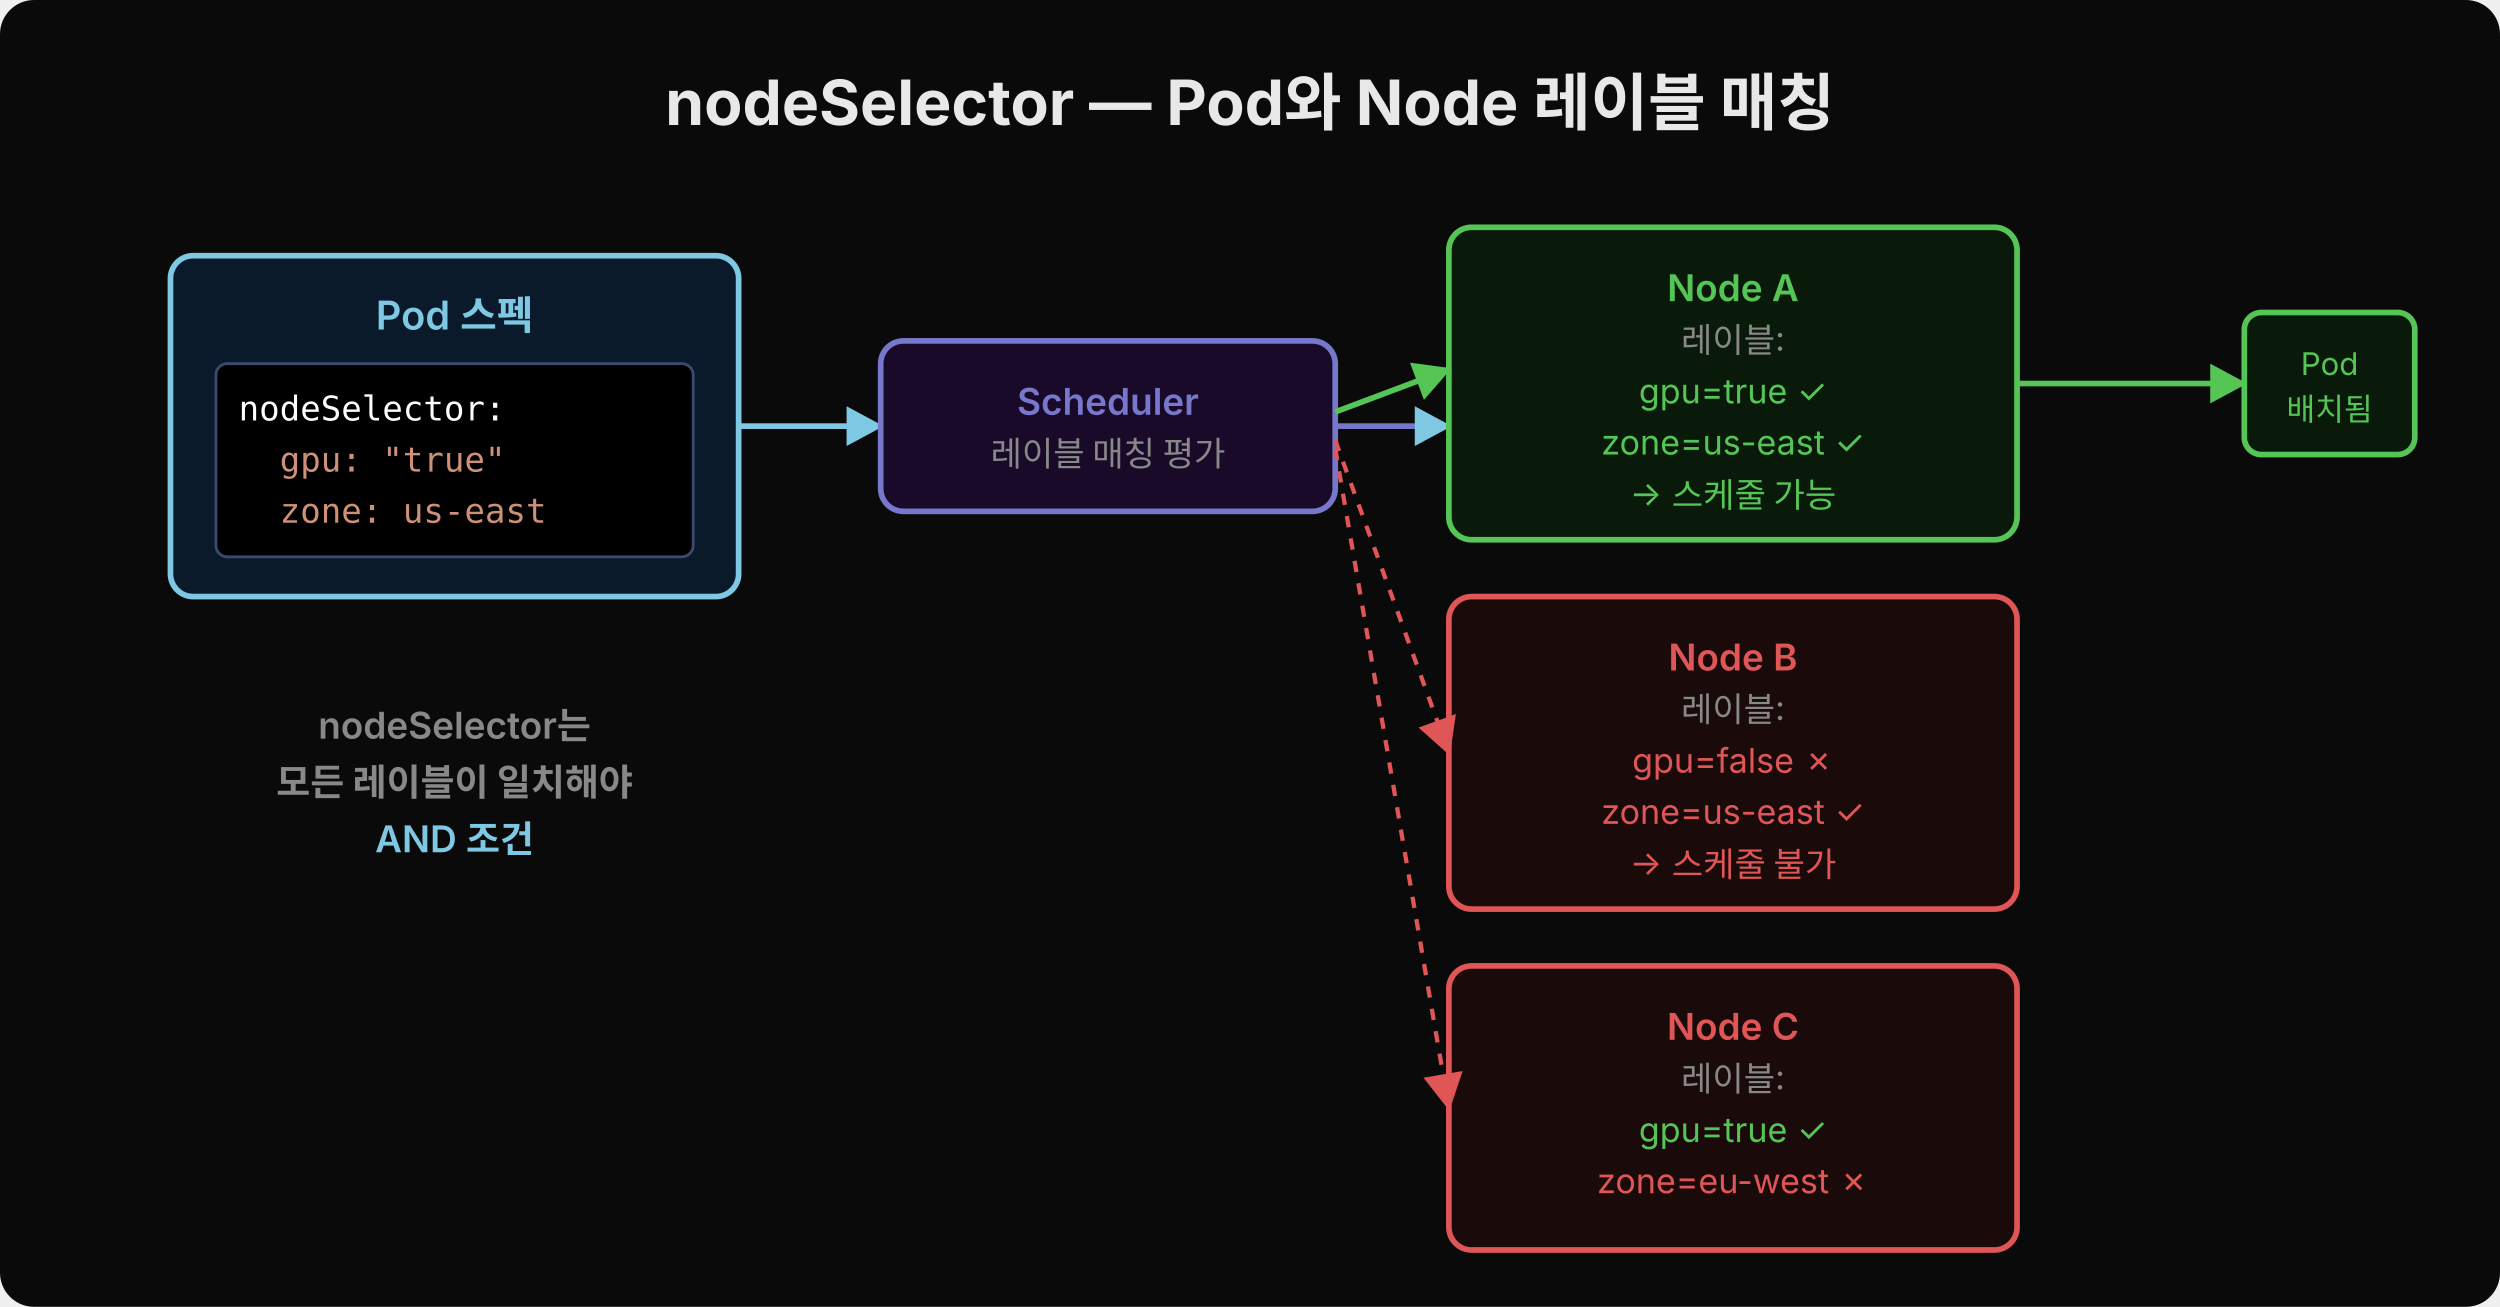
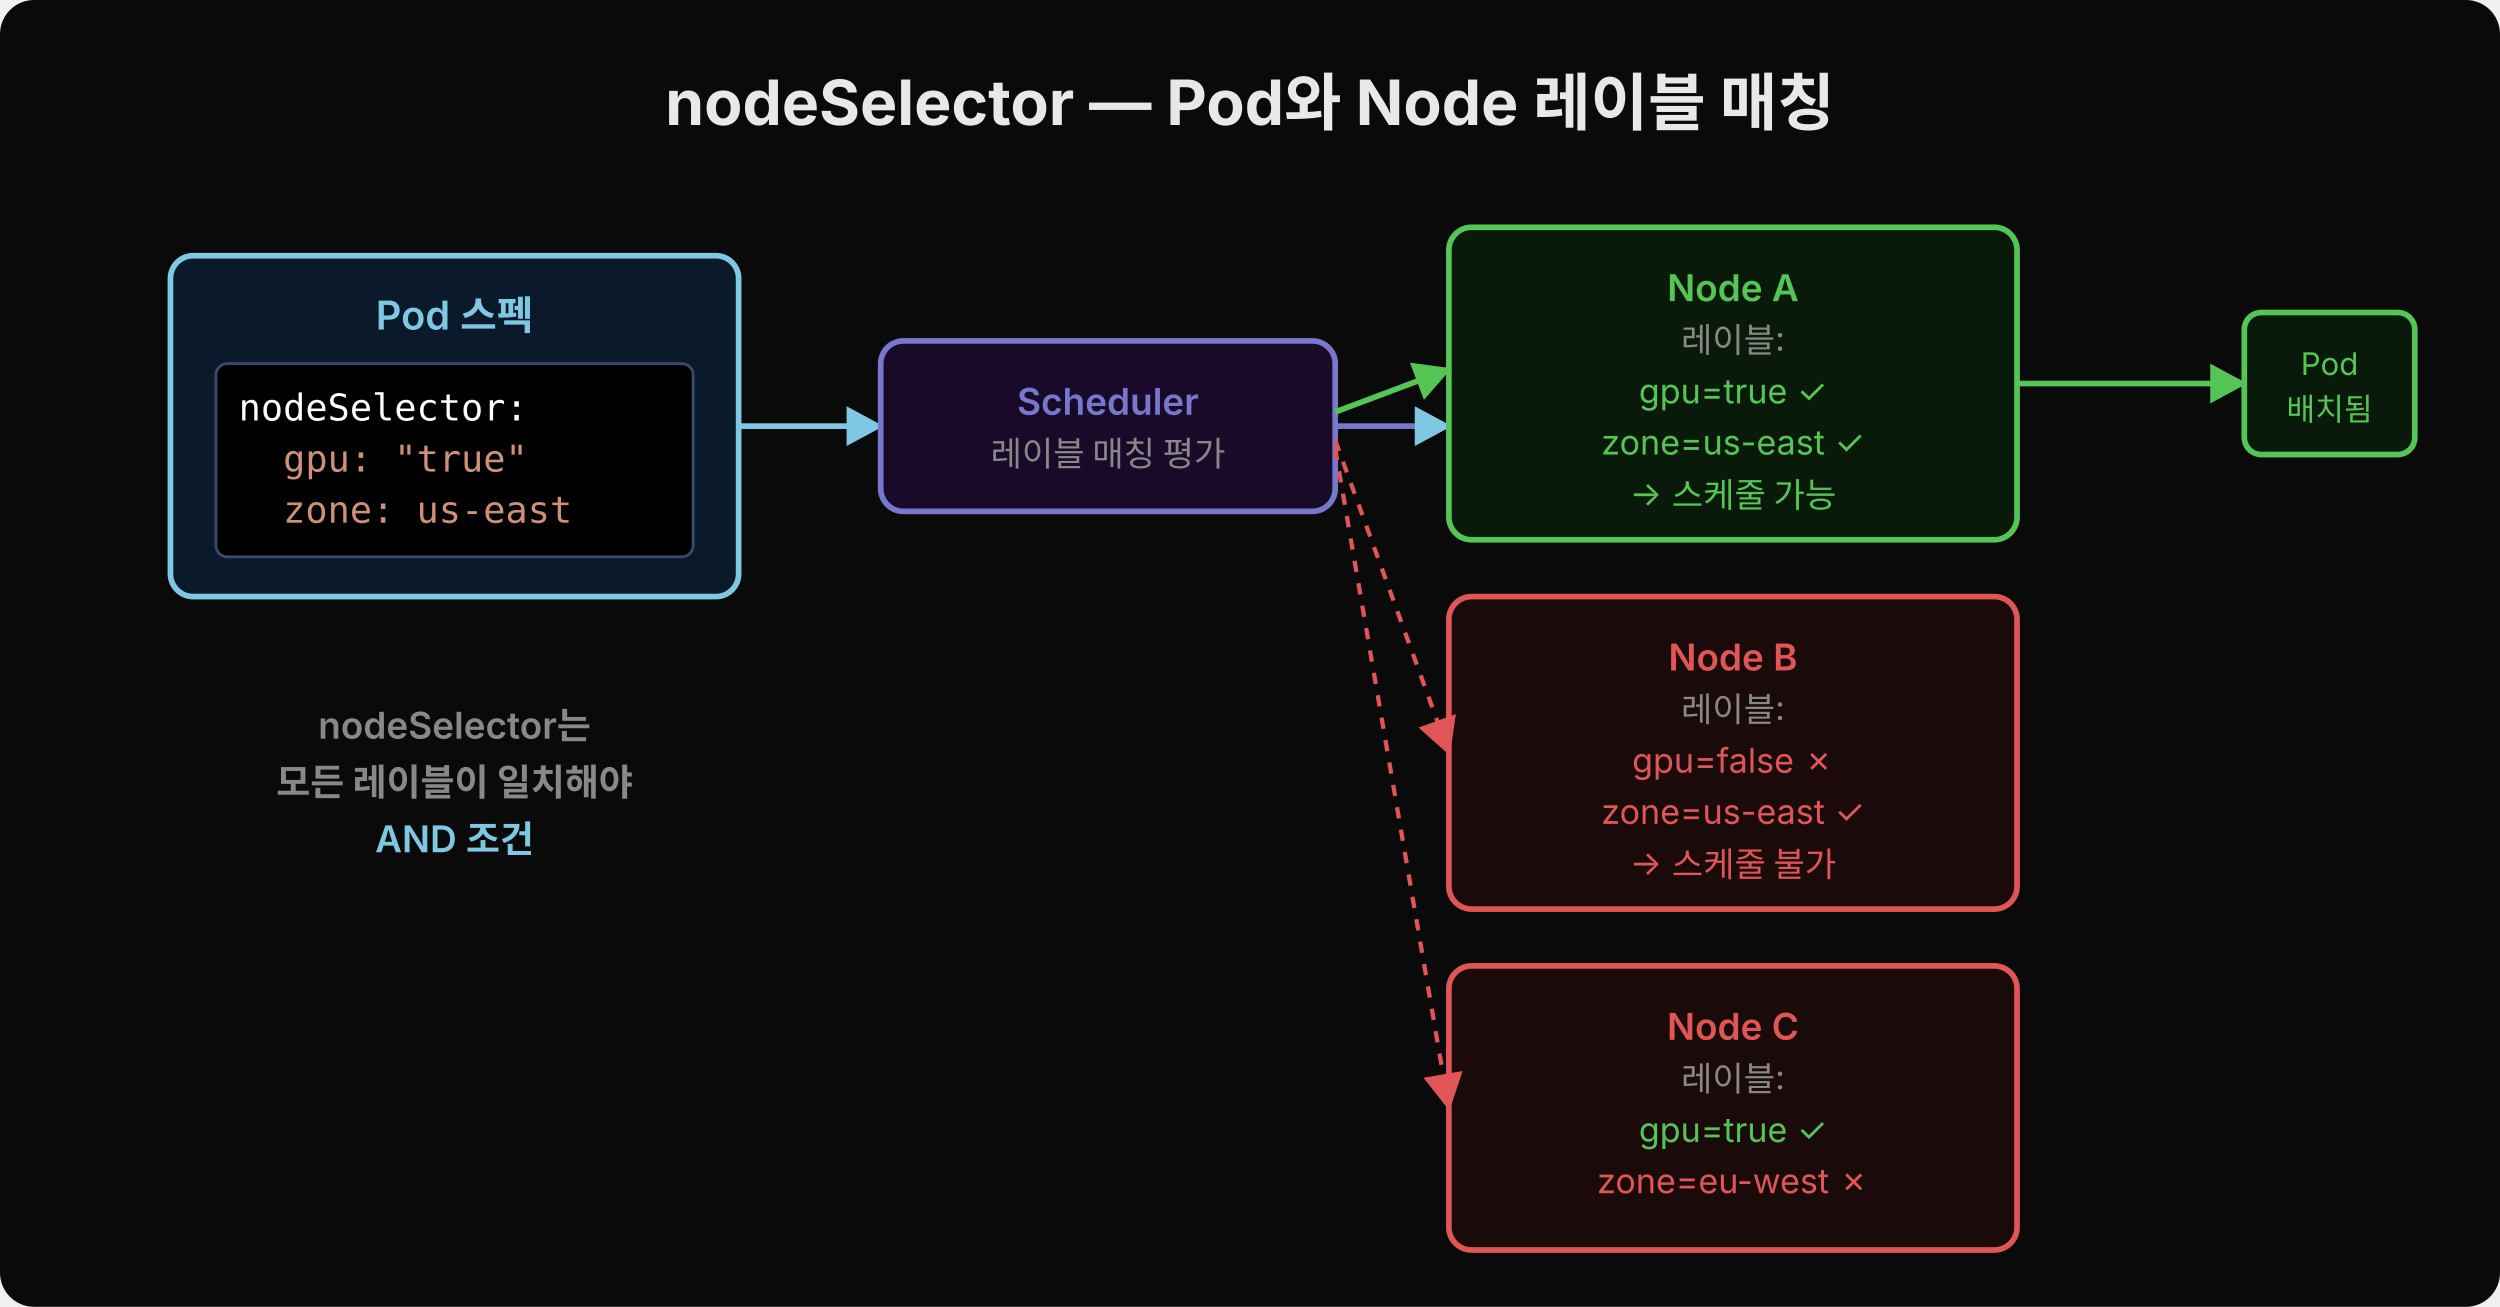
<svg xmlns="http://www.w3.org/2000/svg" width="880" height="460" viewBox="0 0 880 460">
  <defs>
    <marker id="arr" viewBox="0 0 14 14" refX="12" refY="7" markerUnits="userSpaceOnUse" markerWidth="14" markerHeight="14" orient="auto">
      <path d="M 0 0 L 13 7 L 0 14 z" fill="#7ec8e3" />
    </marker>
    <marker id="arrGreen" viewBox="0 0 14 14" refX="12" refY="7" markerUnits="userSpaceOnUse" markerWidth="14" markerHeight="14" orient="auto">
      <path d="M 0 0 L 13 7 L 0 14 z" fill="#55c555" />
    </marker>
    <marker id="arrRed" viewBox="0 0 14 14" refX="12" refY="7" markerUnits="userSpaceOnUse" markerWidth="14" markerHeight="14" orient="auto">
      <path d="M 0 0 L 13 7 L 0 14 z" fill="#e05555" />
    </marker>
  </defs>
  <rect width="880" height="460" rx="12" fill="#0a0a0a" />
  <text x="440" y="44" font-family="'Wanted Sans Variable','Wanted Sans',-apple-system,sans-serif" font-size="22" font-weight="700" fill="#e8e8e8" text-anchor="middle">nodeSelector — Pod와 Node 레이블 매칭</text>
  <rect x="60" y="90" width="200" height="120" rx="8" fill="#0a1a2a" stroke="#7ec8e3" stroke-width="2" />
  <text x="160" y="116" font-family="'Wanted Sans Variable','Wanted Sans',-apple-system,sans-serif" font-size="14" font-weight="600" fill="#7ec8e3" text-anchor="middle">Pod 스펙</text>
  <rect x="76" y="128" width="168" height="68" rx="4" fill="#000000" stroke="#3a4a6e" stroke-width="1" />
-   <text x="84" y="148" xml:space="preserve" font-family="'JetBrains Mono','Menlo','Consolas',monospace" font-size="12" fill="#ffffff">nodeSelector:</text>
-   <text x="84" y="166" xml:space="preserve" font-family="'JetBrains Mono','Menlo','Consolas',monospace" font-size="12" fill="#ce9178">  gpu: "true"</text>
-   <text x="84" y="184" xml:space="preserve" font-family="'JetBrains Mono','Menlo','Consolas',monospace" font-size="12" fill="#ce9178">  zone: us-east</text>
+   <text x="84" y="148" xml:space="preserve" font-family="'JetBrains Mono','Menlo','Consolas',monospace" font-size="13" fill="#ffffff">nodeSelector:</text>
+   <text x="84" y="166" xml:space="preserve" font-family="'JetBrains Mono','Menlo','Consolas',monospace" font-size="13" fill="#ce9178">  gpu: "true"</text>
+   <text x="84" y="184" xml:space="preserve" font-family="'JetBrains Mono','Menlo','Consolas',monospace" font-size="13" fill="#ce9178">  zone: us-east</text>
  <line x1="260" y1="150" x2="310" y2="150" stroke="#7ec8e3" stroke-width="2" marker-end="url(#arr)" />
  <rect x="310" y="120" width="160" height="60" rx="8" fill="#1a0a2a" stroke="#7777cc" stroke-width="2" />
  <text x="390" y="146" font-family="'Wanted Sans Variable','Wanted Sans',-apple-system,sans-serif" font-size="13" font-weight="600" fill="#7777cc" text-anchor="middle">Scheduler</text>
  <text x="390" y="164" font-family="'Wanted Sans Variable','Wanted Sans',-apple-system,sans-serif" font-size="12" fill="#888" text-anchor="middle">레이블 매칭 평가</text>
  <line x1="470" y1="150" x2="510" y2="150" stroke="#7777cc" stroke-width="2" marker-end="url(#arr)" />
  <rect x="510" y="80" width="200" height="110" rx="8" fill="#0a1a0a" stroke="#55c555" stroke-width="2" />
  <text x="610" y="106" font-family="'Wanted Sans Variable','Wanted Sans',-apple-system,sans-serif" font-size="13" font-weight="600" fill="#55c555" text-anchor="middle">Node A</text>
  <text x="610" y="124" font-family="'Wanted Sans Variable','Wanted Sans',-apple-system,sans-serif" font-size="12" fill="#888" text-anchor="middle">레이블:</text>
  <text x="610" y="142" font-family="'Wanted Sans Variable','Wanted Sans',-apple-system,sans-serif" font-size="12" fill="#55c555" text-anchor="middle">gpu=true ✓</text>
  <text x="610" y="160" font-family="'Wanted Sans Variable','Wanted Sans',-apple-system,sans-serif" font-size="12" fill="#55c555" text-anchor="middle">zone=us-east ✓</text>
  <text x="610" y="178" font-family="'Wanted Sans Variable','Wanted Sans',-apple-system,sans-serif" font-size="12" fill="#55c555" text-anchor="middle">→ 스케줄 가능</text>
  <rect x="510" y="210" width="200" height="110" rx="8" fill="#1a0a0a" stroke="#e05555" stroke-width="2" />
  <text x="610" y="236" font-family="'Wanted Sans Variable','Wanted Sans',-apple-system,sans-serif" font-size="13" font-weight="600" fill="#e05555" text-anchor="middle">Node B</text>
  <text x="610" y="254" font-family="'Wanted Sans Variable','Wanted Sans',-apple-system,sans-serif" font-size="12" fill="#888" text-anchor="middle">레이블:</text>
  <text x="610" y="272" font-family="'Wanted Sans Variable','Wanted Sans',-apple-system,sans-serif" font-size="12" fill="#e05555" text-anchor="middle">gpu=false ✗</text>
  <text x="610" y="290" font-family="'Wanted Sans Variable','Wanted Sans',-apple-system,sans-serif" font-size="12" fill="#e05555" text-anchor="middle">zone=us-east ✓</text>
  <text x="610" y="308" font-family="'Wanted Sans Variable','Wanted Sans',-apple-system,sans-serif" font-size="12" fill="#e05555" text-anchor="middle">→ 스케줄 불가</text>
  <rect x="510" y="340" width="200" height="100" rx="8" fill="#1a0a0a" stroke="#e05555" stroke-width="2" />
  <text x="610" y="366" font-family="'Wanted Sans Variable','Wanted Sans',-apple-system,sans-serif" font-size="13" font-weight="600" fill="#e05555" text-anchor="middle">Node C</text>
  <text x="610" y="384" font-family="'Wanted Sans Variable','Wanted Sans',-apple-system,sans-serif" font-size="12" fill="#888" text-anchor="middle">레이블:</text>
  <text x="610" y="402" font-family="'Wanted Sans Variable','Wanted Sans',-apple-system,sans-serif" font-size="12" fill="#55c555" text-anchor="middle">gpu=true ✓</text>
  <text x="610" y="420" font-family="'Wanted Sans Variable','Wanted Sans',-apple-system,sans-serif" font-size="12" fill="#e05555" text-anchor="middle">zone=eu-west ✗</text>
  <line x1="470" y1="145" x2="510" y2="130" stroke="#55c555" stroke-width="2" marker-end="url(#arrGreen)" />
  <line x1="470" y1="155" x2="510" y2="265" stroke="#e05555" stroke-width="1.5" stroke-dasharray="4,4" marker-end="url(#arrRed)" />
  <line x1="470" y1="158" x2="510" y2="390" stroke="#e05555" stroke-width="1.5" stroke-dasharray="4,4" marker-end="url(#arrRed)" />
  <line x1="710" y1="135" x2="790" y2="135" stroke="#55c555" stroke-width="2" marker-end="url(#arrGreen)" />
  <rect x="790" y="110" width="60" height="50" rx="6" fill="#0a1a0a" stroke="#55c555" stroke-width="2" />
  <text x="820" y="132" font-family="'Wanted Sans Variable','Wanted Sans',-apple-system,sans-serif" font-size="11" fill="#55c555" text-anchor="middle">Pod</text>
  <text x="820" y="148" font-family="'Wanted Sans Variable','Wanted Sans',-apple-system,sans-serif" font-size="11" fill="#55c555" text-anchor="middle">배치됨</text>
  <text x="160" y="260" font-family="'Wanted Sans Variable','Wanted Sans',-apple-system,sans-serif" font-size="13" font-weight="600" fill="#888" text-anchor="middle">nodeSelector는</text>
  <text x="160" y="280" font-family="'Wanted Sans Variable','Wanted Sans',-apple-system,sans-serif" font-size="13" font-weight="600" fill="#888" text-anchor="middle">모든 레이블이 일치해야</text>
  <text x="160" y="300" font-family="'Wanted Sans Variable','Wanted Sans',-apple-system,sans-serif" font-size="13" font-weight="600" fill="#7ec8e3" text-anchor="middle">AND 조건</text>
</svg>
